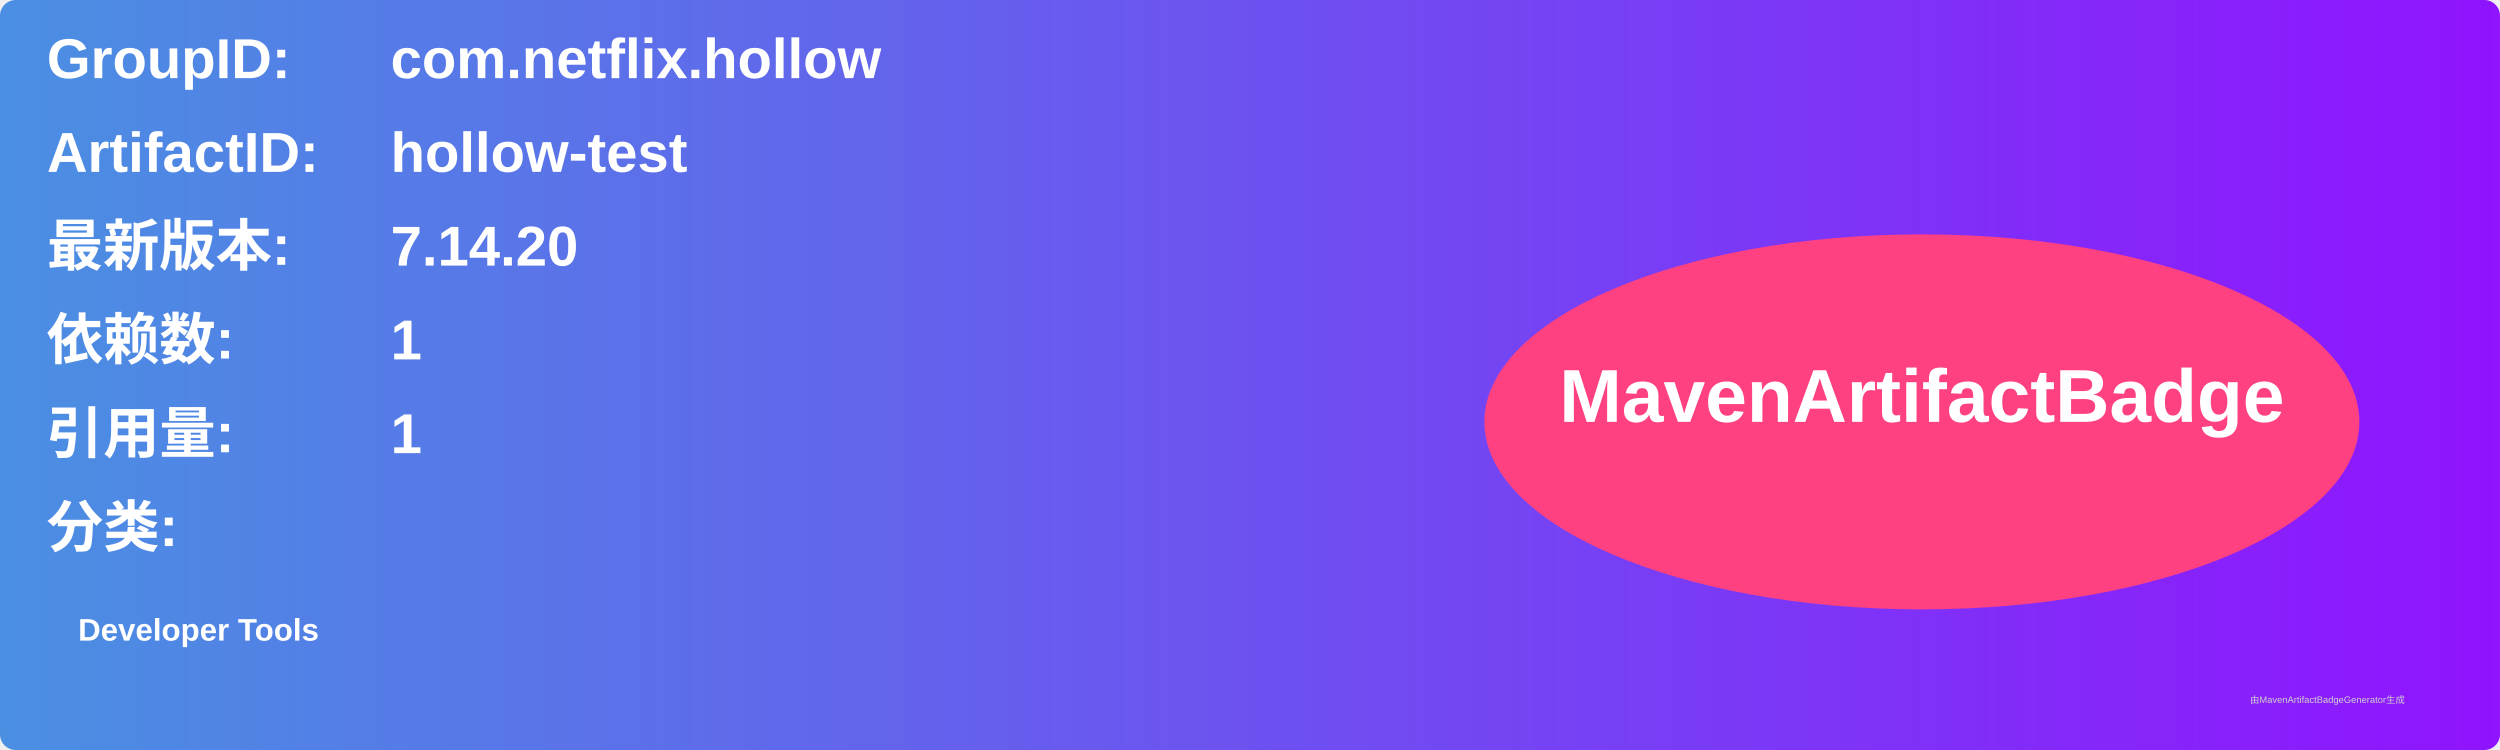
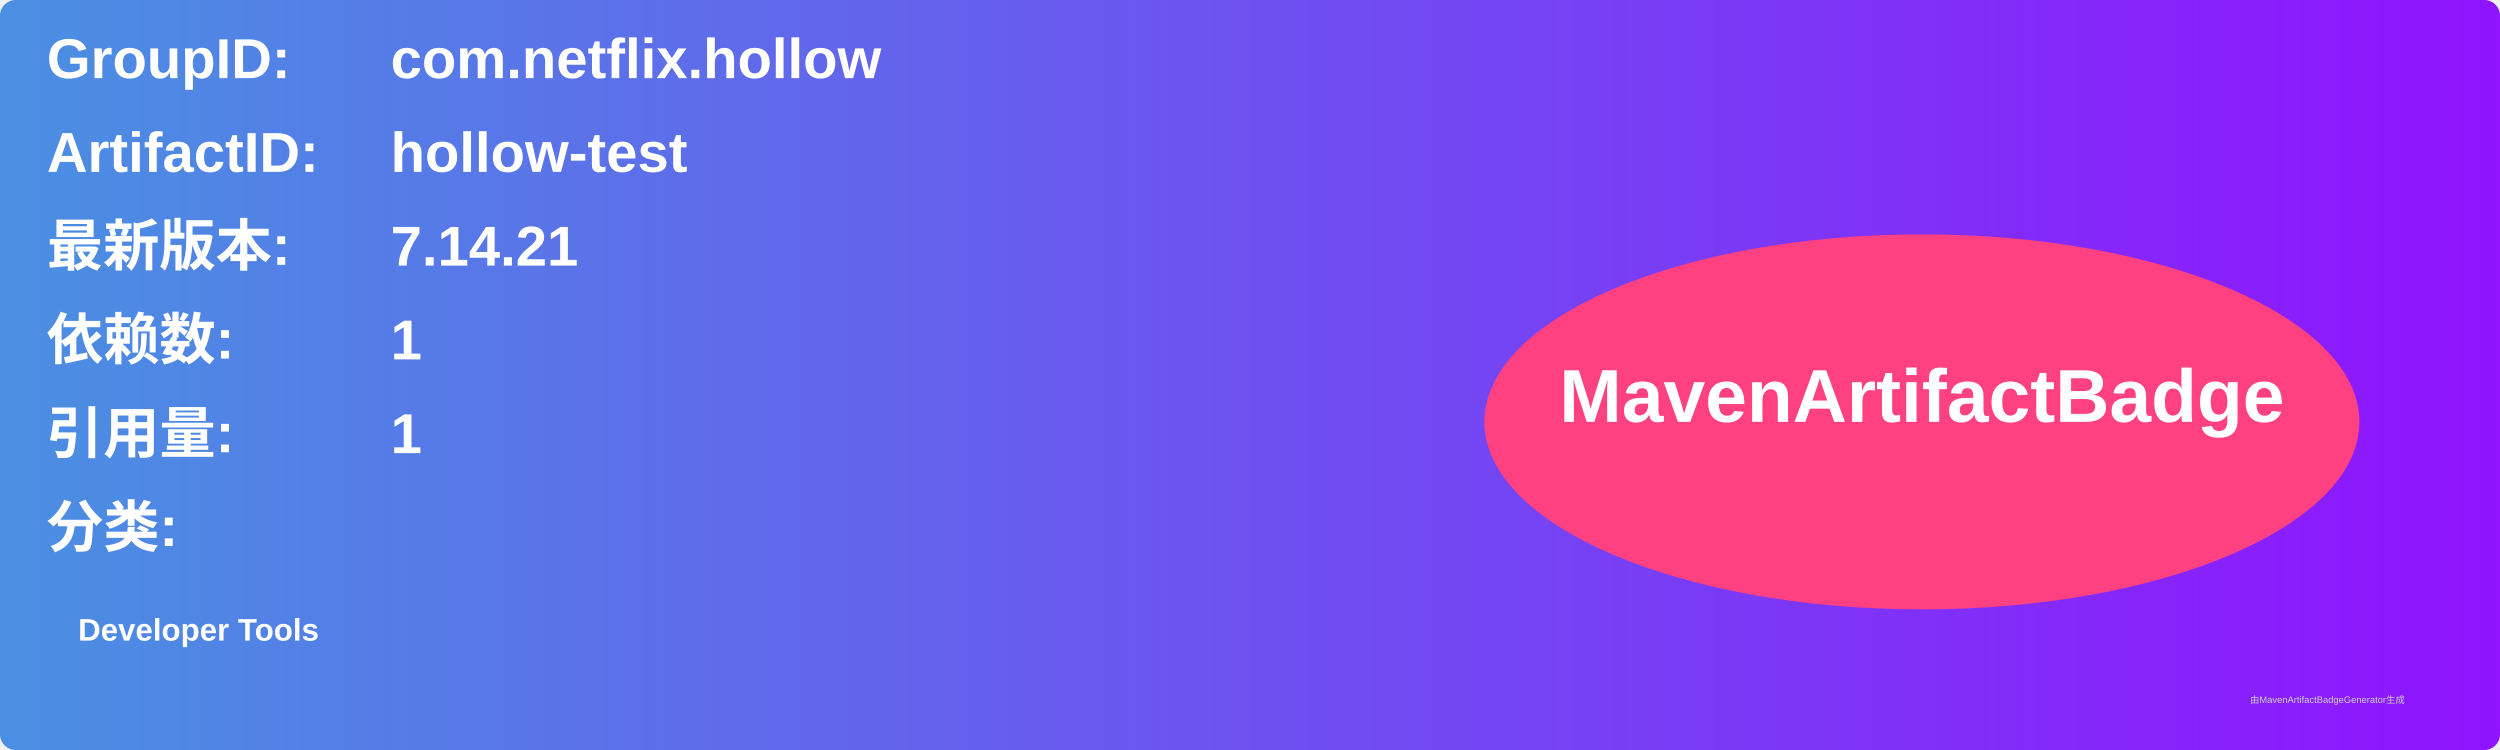
<svg xmlns="http://www.w3.org/2000/svg" width="800" height="240" viewBox="0 0 800 240">
  <linearGradient id="grad" x1="0%" y1="0%" x2="100%" y2="0%">
    <stop offset="0%" stop-color="#4a90e2" />
    <stop offset="100%" stop-color="#9013fe" />
  </linearGradient>
  <rect width="100%" height="100%" rx="5" ry="5" fill="url(#grad)" />
  <g transform="translate(15, 15)">
    <text x="0" y="10" font-family="Arial" font-size="18" fill="white" font-weight="bold" width="260">GroupID:</text>
    <text x="110" y="10" font-family="Arial" font-size="18" fill="white" font-weight="bold" width="460">com.netflix.hollow</text>
    <text x="0" y="40" font-family="Arial" font-size="18" fill="white" font-weight="bold" width="260">ArtifactID:</text>
    <text x="110" y="40" font-family="Arial" font-size="18" fill="white" font-weight="bold" width="460">hollow-test</text>
    <text x="0" y="70" font-family="Arial" font-size="18" fill="white" font-weight="bold">最新版本:</text>
    <text x="110" y="70" font-family="Arial" font-size="18" fill="white" font-weight="bold">
-       <tspan font-weight="bold">7.14.20</tspan>
+       <tspan font-weight="bold">7.14.21</tspan>
    </text>
    <text x="0" y="100" font-family="Arial" font-size="18" fill="white" font-weight="bold">依赖数: </text>
    <text x="110" y="100" font-family="Arial" font-size="18" fill="white">
      <tspan font-weight="bold">1</tspan>
    </text>
    <text x="0" y="130" font-family="Arial" font-size="18" fill="white" font-weight="bold">引用量: </text>
    <text x="110" y="130" font-family="Arial" font-size="18" fill="white">
      <tspan font-weight="bold">1</tspan>
    </text>
    <text x="0" y="160" font-family="Arial" font-size="18" fill="white" font-weight="bold">分类:</text>
    <text x="10" y="190" font-family="Arial" font-size="10" fill="white">
      <tspan font-weight="bold">Developer Tools</tspan>
    </text>
    <ellipse cx="600" cy="120" rx="140" ry="60" fill="#ff4081" />
    <text x="600" y="120" text-anchor="middle" font-family="Arial" font-size="24" fill="white" font-weight="bold">MavenArtifactBadge</text>
  </g>
  <text x="720" y="225" font-family="Arial" font-size="3" fill="#d0d0d0">由MavenArtifactBadgeGenerator生成</text>
</svg>
